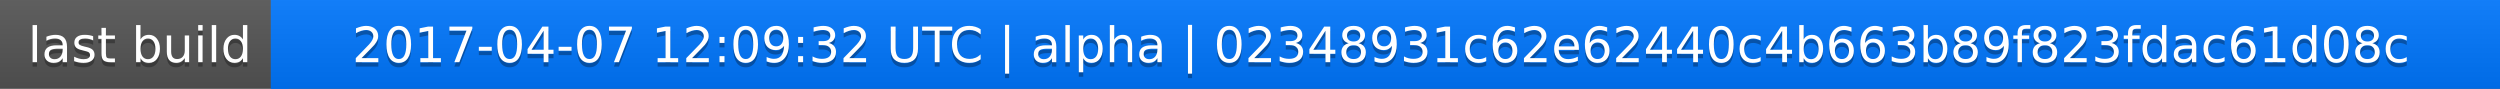
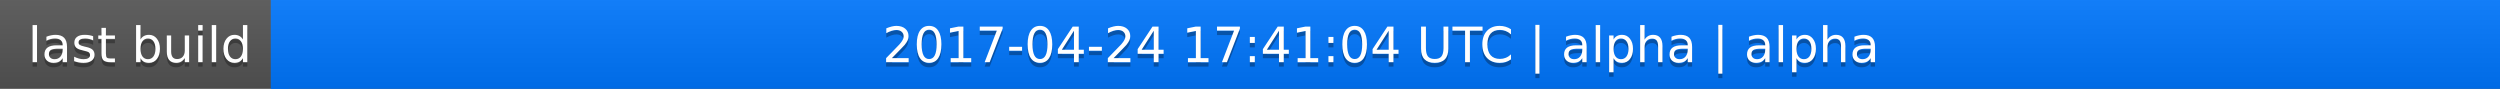
<svg xmlns="http://www.w3.org/2000/svg" width="563" height="20">
  <linearGradient id="a" x2="0" y2="100%">
    <stop offset="0" stop-color="#bbb" stop-opacity=".1" />
    <stop offset="1" stop-opacity=".1" />
  </linearGradient>
  <rect rx="0" width="563" height="20" fill="#555" />
  <rect rx="0" x="61" width="502" height="20" fill="#07f" />
  <path fill="#07f" d="M61 0h4v20h-4z" />
  <rect rx="0" width="563" height="20" fill="url(#a)" />
  <g fill="#fff" text-anchor="middle" font-family="DejaVu Sans,Verdana,Geneva,sans-serif" font-size="11">
    <text x="31.5" y="15" fill="#010101" fill-opacity=".3">last build</text>
    <text x="31.5" y="14">last build</text>
-     <text x="311" y="15" fill="#010101" fill-opacity=".3">2017-04-07 12:09:32 UTC | alpha | 02348931c62e62440c4b663b89f823fdac61d08c</text>
-     <text x="311" y="14">2017-04-07 12:09:32 UTC | alpha | 02348931c62e62440c4b663b89f823fdac61d08c</text>
+     <text x="311" y="15" fill="#010101" fill-opacity=".3">2017-04-24 17:41:04 UTC | alpha | alpha</text>
+     <text x="311" y="14">2017-04-24 17:41:04 UTC | alpha | alpha</text>
  </g>
</svg>
